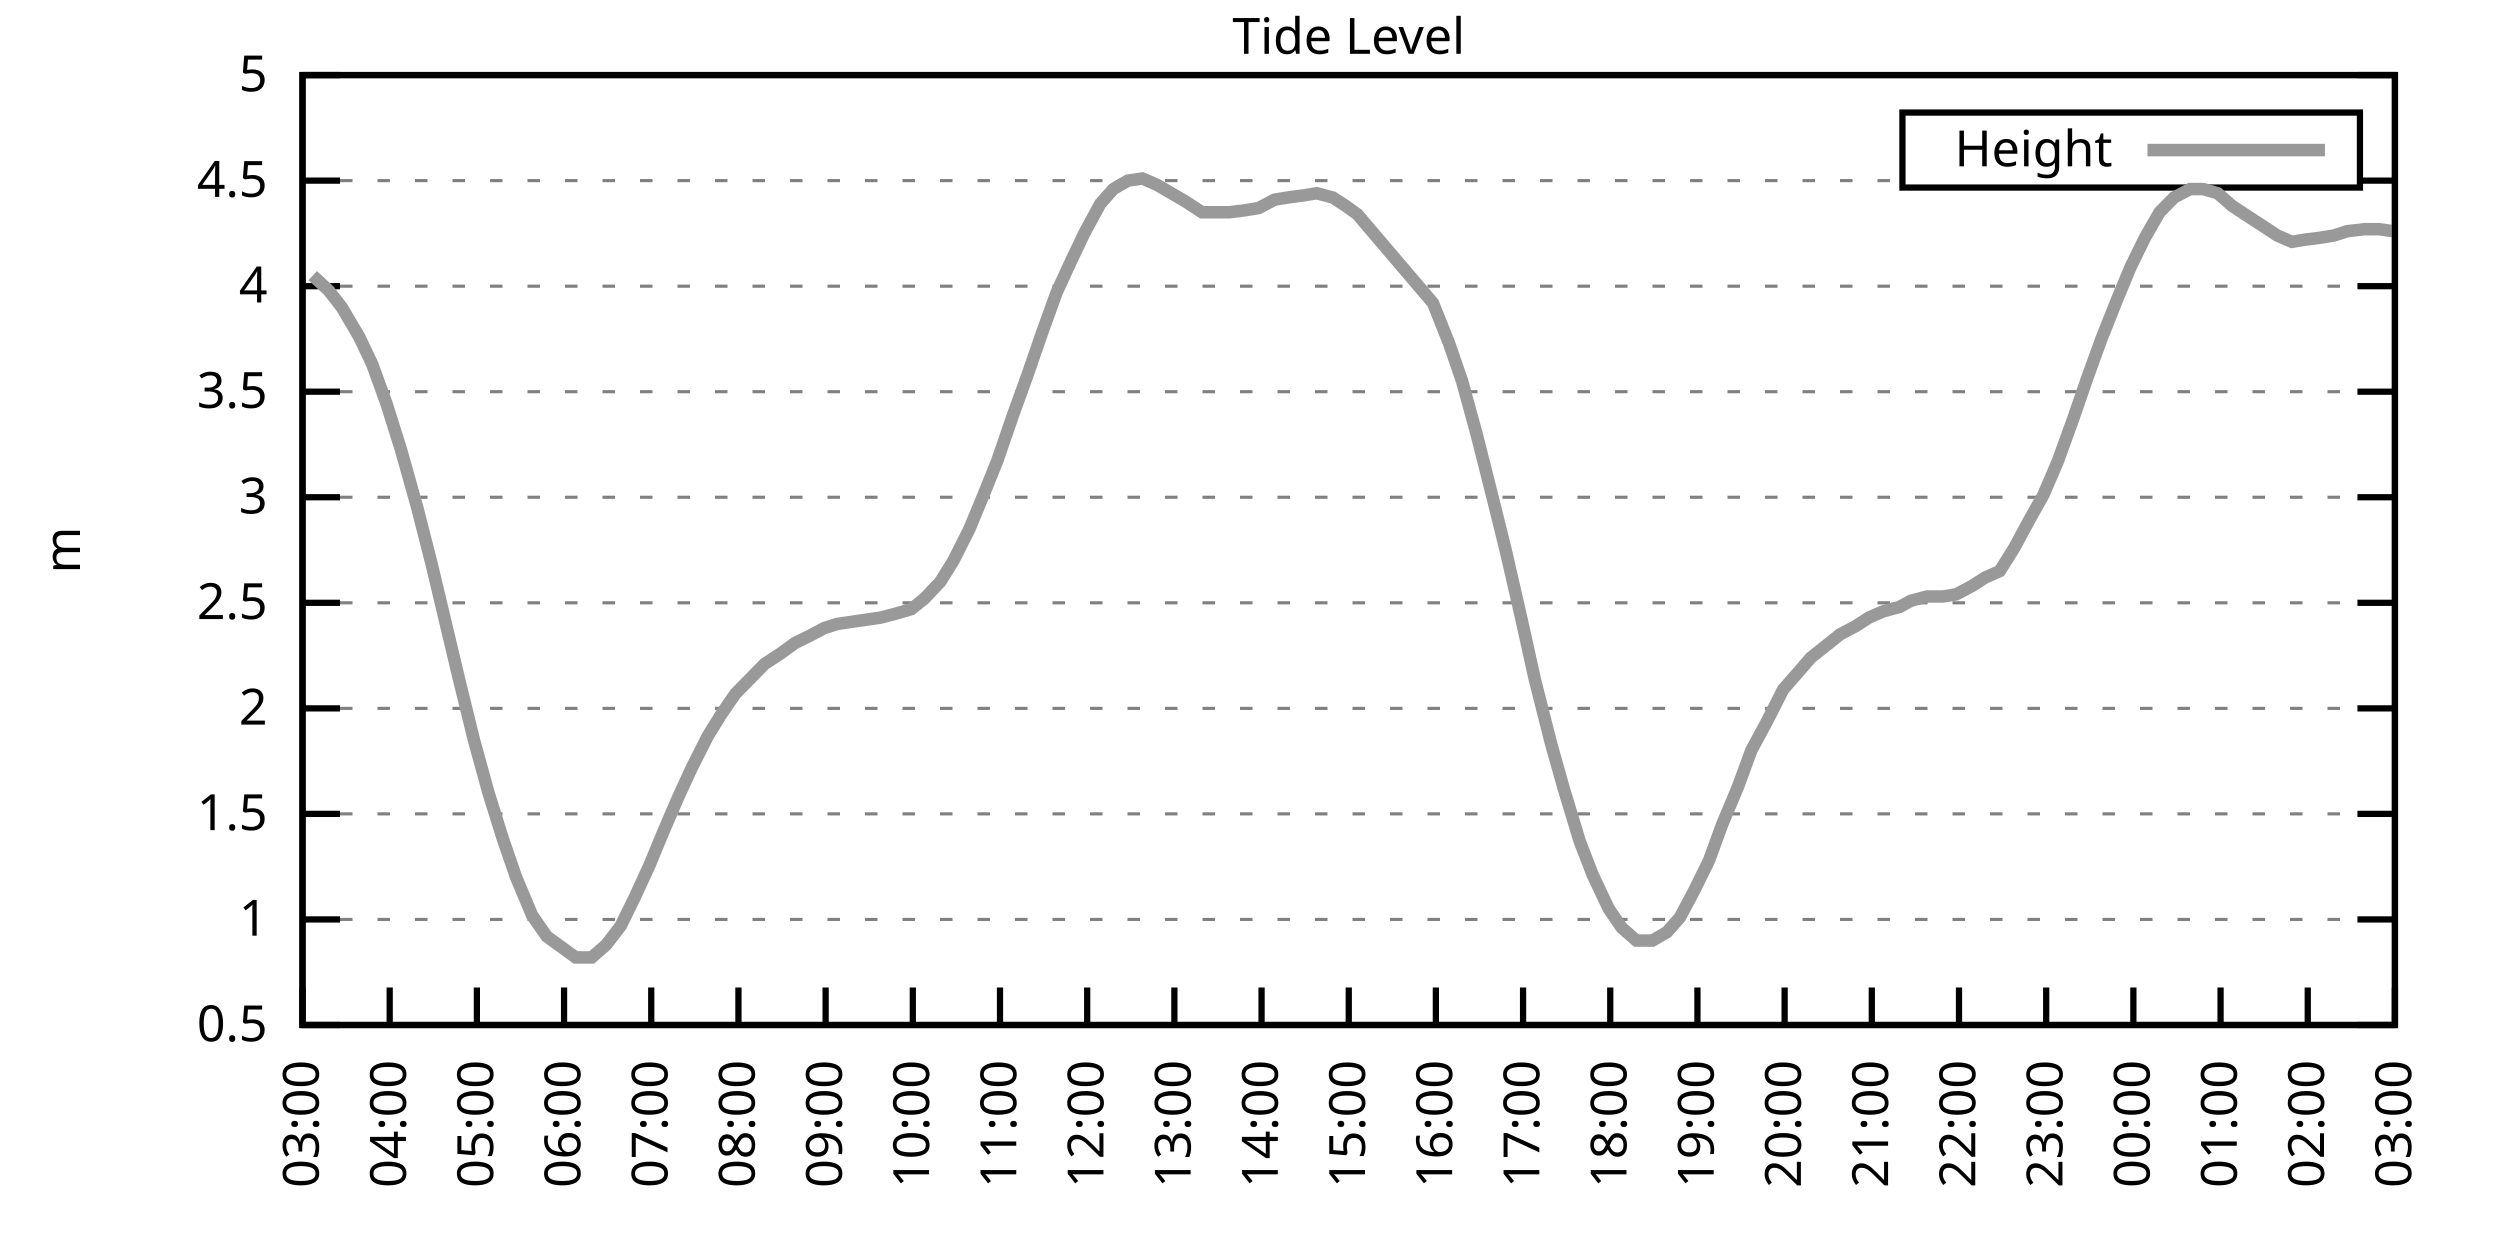
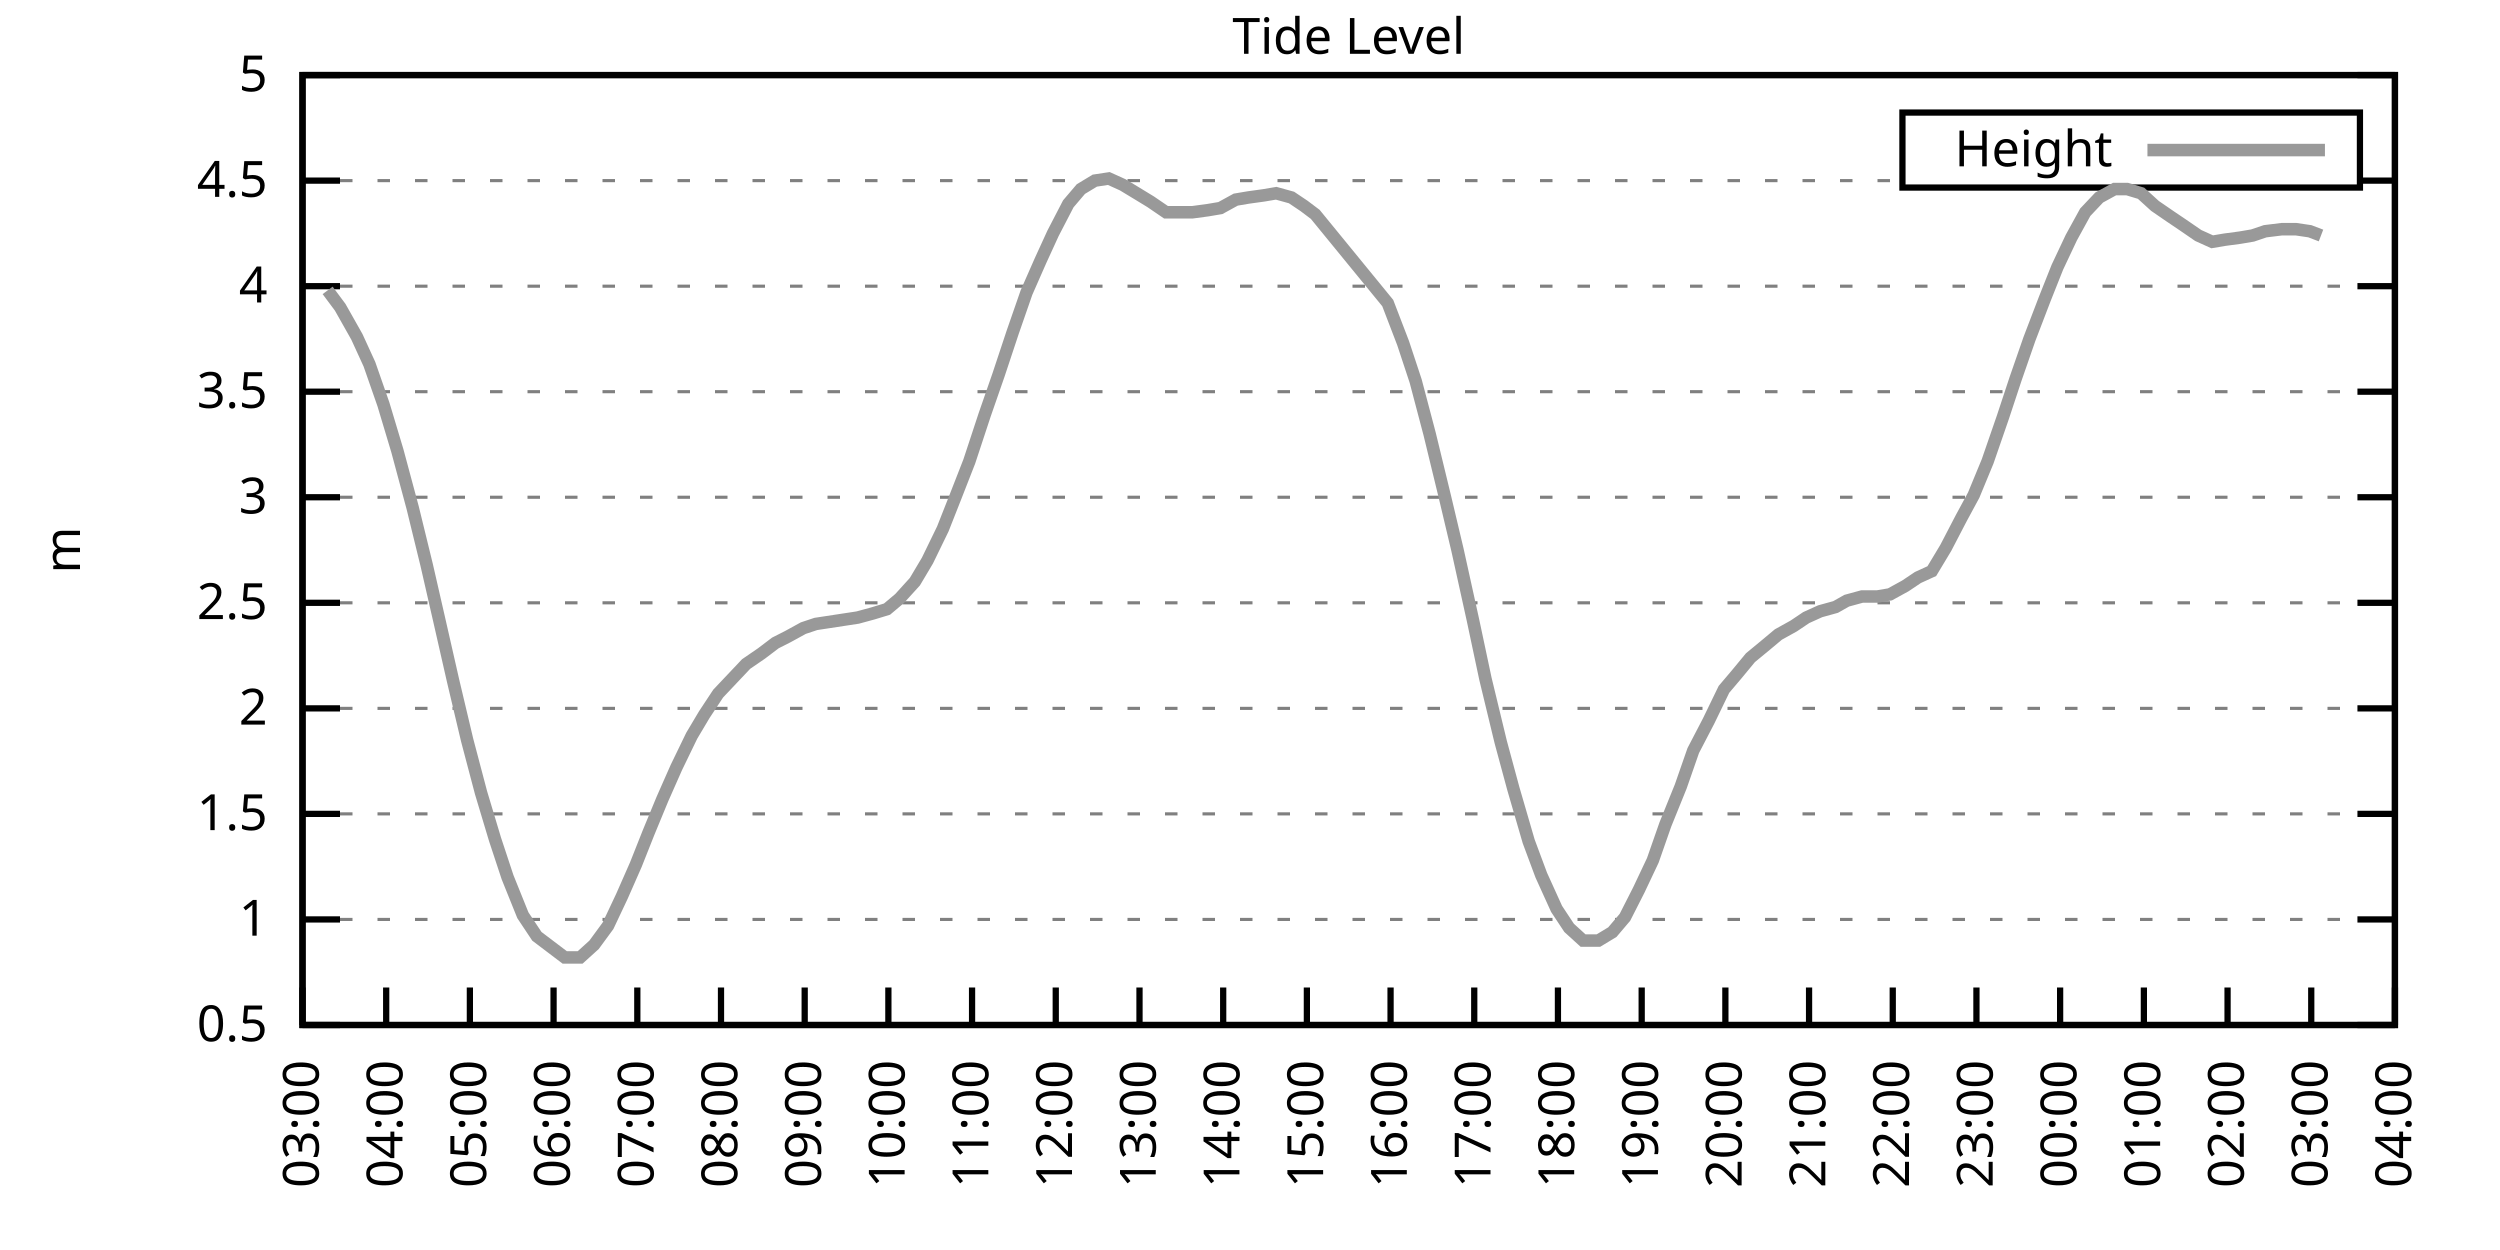
<svg xmlns="http://www.w3.org/2000/svg" xmlns:xlink="http://www.w3.org/1999/xlink" width="400" height="200" viewBox="0 0 400 200">
  <g id="gnuplot_canvas">
    <rect x="0" y="0" width="400" height="200" fill="none" />
    <defs>
      <circle id="gpDot" r="0.5" stroke-width="0.5" stroke="currentColor" />
      <path id="gpPt0" stroke-width="0.333" stroke="currentColor" d="M-1,0 h2 M0,-1 v2" />
      <path id="gpPt1" stroke-width="0.333" stroke="currentColor" d="M-1,-1 L1,1 M1,-1 L-1,1" />
      <path id="gpPt2" stroke-width="0.333" stroke="currentColor" d="M-1,0 L1,0 M0,-1 L0,1 M-1,-1 L1,1 M-1,1 L1,-1" />
      <rect id="gpPt3" stroke-width="0.333" stroke="currentColor" x="-1" y="-1" width="2" height="2" />
      <rect id="gpPt4" stroke-width="0.333" stroke="currentColor" fill="currentColor" x="-1" y="-1" width="2" height="2" />
      <circle id="gpPt5" stroke-width="0.333" stroke="currentColor" cx="0" cy="0" r="1" />
      <use xlink:href="#gpPt5" id="gpPt6" fill="currentColor" stroke="none" />
      <path id="gpPt7" stroke-width="0.333" stroke="currentColor" d="M0,-1.33 L-1.33,0.67 L1.33,0.67 z" />
      <use xlink:href="#gpPt7" id="gpPt8" fill="currentColor" stroke="none" />
      <use xlink:href="#gpPt7" id="gpPt9" stroke="currentColor" transform="rotate(180)" />
      <use xlink:href="#gpPt9" id="gpPt10" fill="currentColor" stroke="none" />
      <use xlink:href="#gpPt3" id="gpPt11" stroke="currentColor" transform="rotate(45)" />
      <use xlink:href="#gpPt11" id="gpPt12" fill="currentColor" stroke="none" />
      <path id="gpPt13" stroke-width="0.333" stroke="currentColor" d="M0,1.330 L1.265,0.411 L0.782,-1.067 L-0.782,-1.076 L-1.265,0.411 z" />
      <use xlink:href="#gpPt13" id="gpPt14" fill="currentColor" stroke="none" />
      <filter id="textbox" filterUnits="objectBoundingBox" x="0" y="0" height="1" width="1">
        <feFlood flood-color="white" flood-opacity="1" result="bgnd" />
        <feComposite in="SourceGraphic" in2="bgnd" operator="atop" />
      </filter>
      <filter id="greybox" filterUnits="objectBoundingBox" x="0" y="0" height="1" width="1">
        <feFlood flood-color="lightgrey" flood-opacity="1" result="grey" />
        <feComposite in="SourceGraphic" in2="grey" operator="atop" />
      </filter>
    </defs>
    <g fill="none" color="white" stroke="currentColor" stroke-width="1.00" stroke-linecap="butt" stroke-linejoin="miter">
</g>
    <g fill="none" color="black" stroke="currentColor" stroke-width="1.00" stroke-linecap="butt" stroke-linejoin="miter">
      <g stroke="none" shape-rendering="crispEdges">
        <polygon fill="rgb(255, 255, 255)" points="48.40,164.00 383.18,164.00 383.18,12.02 48.40,12.02 " />
      </g>
    </g>
    <g fill="none" color="black" stroke="currentColor" stroke-width="1.00" stroke-linecap="butt" stroke-linejoin="miter">
</g>
    <g fill="none" color="black" stroke="black" stroke-width="0.50" stroke-linecap="butt" stroke-linejoin="miter">
</g>
    <g fill="none" color="gray" stroke="currentColor" stroke-width="0.50" stroke-linecap="butt" stroke-linejoin="miter">
      <path stroke="gray" stroke-dasharray="2,4" class="gridline" d="M48.40,164.00 L383.19,164.00  " />
    </g>
    <g fill="none" color="gray" stroke="gray" stroke-width="1.00" stroke-linecap="butt" stroke-linejoin="miter">
</g>
    <g fill="none" color="black" stroke="currentColor" stroke-width="1.00" stroke-linecap="butt" stroke-linejoin="miter">
      <path stroke="black" d="M48.40,164.00 L54.40,164.00 M383.19,164.00 L377.19,164.00  " />
      <g transform="translate(42.80,166.60)" stroke="none" fill="black" font-family="Sans" font-size="8.00" text-anchor="end">
        <text>
          <tspan font-family="Sans"> 0.5</tspan>
        </text>
      </g>
    </g>
    <g fill="none" color="black" stroke="currentColor" stroke-width="1.00" stroke-linecap="butt" stroke-linejoin="miter">
</g>
    <g fill="none" color="black" stroke="black" stroke-width="0.50" stroke-linecap="butt" stroke-linejoin="miter">
</g>
    <g fill="none" color="gray" stroke="currentColor" stroke-width="0.50" stroke-linecap="butt" stroke-linejoin="miter">
      <path stroke="gray" stroke-dasharray="2,4" class="gridline" d="M48.40,147.11 L383.19,147.11  " />
    </g>
    <g fill="none" color="gray" stroke="gray" stroke-width="1.00" stroke-linecap="butt" stroke-linejoin="miter">
</g>
    <g fill="none" color="black" stroke="currentColor" stroke-width="1.00" stroke-linecap="butt" stroke-linejoin="miter">
      <path stroke="black" d="M48.40,147.11 L54.40,147.11 M383.19,147.11 L377.19,147.11  " />
      <g transform="translate(42.80,149.71)" stroke="none" fill="black" font-family="Sans" font-size="8.00" text-anchor="end">
        <text>
          <tspan font-family="Sans"> 1</tspan>
        </text>
      </g>
    </g>
    <g fill="none" color="black" stroke="currentColor" stroke-width="1.00" stroke-linecap="butt" stroke-linejoin="miter">
</g>
    <g fill="none" color="black" stroke="black" stroke-width="0.50" stroke-linecap="butt" stroke-linejoin="miter">
</g>
    <g fill="none" color="gray" stroke="currentColor" stroke-width="0.50" stroke-linecap="butt" stroke-linejoin="miter">
      <path stroke="gray" stroke-dasharray="2,4" class="gridline" d="M48.40,130.22 L383.19,130.22  " />
    </g>
    <g fill="none" color="gray" stroke="gray" stroke-width="1.00" stroke-linecap="butt" stroke-linejoin="miter">
</g>
    <g fill="none" color="black" stroke="currentColor" stroke-width="1.00" stroke-linecap="butt" stroke-linejoin="miter">
      <path stroke="black" d="M48.40,130.22 L54.40,130.22 M383.19,130.22 L377.19,130.22  " />
      <g transform="translate(42.80,132.82)" stroke="none" fill="black" font-family="Sans" font-size="8.00" text-anchor="end">
        <text>
          <tspan font-family="Sans"> 1.5</tspan>
        </text>
      </g>
    </g>
    <g fill="none" color="black" stroke="currentColor" stroke-width="1.00" stroke-linecap="butt" stroke-linejoin="miter">
</g>
    <g fill="none" color="black" stroke="black" stroke-width="0.50" stroke-linecap="butt" stroke-linejoin="miter">
</g>
    <g fill="none" color="gray" stroke="currentColor" stroke-width="0.50" stroke-linecap="butt" stroke-linejoin="miter">
      <path stroke="gray" stroke-dasharray="2,4" class="gridline" d="M48.40,113.34 L383.19,113.34  " />
    </g>
    <g fill="none" color="gray" stroke="gray" stroke-width="1.00" stroke-linecap="butt" stroke-linejoin="miter">
</g>
    <g fill="none" color="black" stroke="currentColor" stroke-width="1.00" stroke-linecap="butt" stroke-linejoin="miter">
      <path stroke="black" d="M48.40,113.34 L54.40,113.34 M383.19,113.34 L377.19,113.34  " />
      <g transform="translate(42.80,115.94)" stroke="none" fill="black" font-family="Sans" font-size="8.00" text-anchor="end">
        <text>
          <tspan font-family="Sans"> 2</tspan>
        </text>
      </g>
    </g>
    <g fill="none" color="black" stroke="currentColor" stroke-width="1.00" stroke-linecap="butt" stroke-linejoin="miter">
</g>
    <g fill="none" color="black" stroke="black" stroke-width="0.50" stroke-linecap="butt" stroke-linejoin="miter">
</g>
    <g fill="none" color="gray" stroke="currentColor" stroke-width="0.50" stroke-linecap="butt" stroke-linejoin="miter">
      <path stroke="gray" stroke-dasharray="2,4" class="gridline" d="M48.40,96.45 L383.19,96.45  " />
    </g>
    <g fill="none" color="gray" stroke="gray" stroke-width="1.00" stroke-linecap="butt" stroke-linejoin="miter">
</g>
    <g fill="none" color="black" stroke="currentColor" stroke-width="1.00" stroke-linecap="butt" stroke-linejoin="miter">
      <path stroke="black" d="M48.40,96.45 L54.40,96.45 M383.19,96.45 L377.19,96.45  " />
      <g transform="translate(42.80,99.05)" stroke="none" fill="black" font-family="Sans" font-size="8.00" text-anchor="end">
        <text>
          <tspan font-family="Sans"> 2.5</tspan>
        </text>
      </g>
    </g>
    <g fill="none" color="black" stroke="currentColor" stroke-width="1.00" stroke-linecap="butt" stroke-linejoin="miter">
</g>
    <g fill="none" color="black" stroke="black" stroke-width="0.50" stroke-linecap="butt" stroke-linejoin="miter">
</g>
    <g fill="none" color="gray" stroke="currentColor" stroke-width="0.50" stroke-linecap="butt" stroke-linejoin="miter">
      <path stroke="gray" stroke-dasharray="2,4" class="gridline" d="M48.40,79.56 L383.19,79.56  " />
    </g>
    <g fill="none" color="gray" stroke="gray" stroke-width="1.00" stroke-linecap="butt" stroke-linejoin="miter">
</g>
    <g fill="none" color="black" stroke="currentColor" stroke-width="1.00" stroke-linecap="butt" stroke-linejoin="miter">
      <path stroke="black" d="M48.40,79.56 L54.40,79.56 M383.19,79.56 L377.19,79.56  " />
      <g transform="translate(42.80,82.16)" stroke="none" fill="black" font-family="Sans" font-size="8.00" text-anchor="end">
        <text>
          <tspan font-family="Sans"> 3</tspan>
        </text>
      </g>
    </g>
    <g fill="none" color="black" stroke="currentColor" stroke-width="1.00" stroke-linecap="butt" stroke-linejoin="miter">
</g>
    <g fill="none" color="black" stroke="black" stroke-width="0.50" stroke-linecap="butt" stroke-linejoin="miter">
</g>
    <g fill="none" color="gray" stroke="currentColor" stroke-width="0.50" stroke-linecap="butt" stroke-linejoin="miter">
      <path stroke="gray" stroke-dasharray="2,4" class="gridline" d="M48.40,62.67 L383.19,62.67  " />
    </g>
    <g fill="none" color="gray" stroke="gray" stroke-width="1.00" stroke-linecap="butt" stroke-linejoin="miter">
</g>
    <g fill="none" color="black" stroke="currentColor" stroke-width="1.00" stroke-linecap="butt" stroke-linejoin="miter">
      <path stroke="black" d="M48.40,62.67 L54.40,62.67 M383.19,62.67 L377.19,62.67  " />
      <g transform="translate(42.80,65.27)" stroke="none" fill="black" font-family="Sans" font-size="8.00" text-anchor="end">
        <text>
          <tspan font-family="Sans"> 3.5</tspan>
        </text>
      </g>
    </g>
    <g fill="none" color="black" stroke="currentColor" stroke-width="1.00" stroke-linecap="butt" stroke-linejoin="miter">
</g>
    <g fill="none" color="black" stroke="black" stroke-width="0.50" stroke-linecap="butt" stroke-linejoin="miter">
</g>
    <g fill="none" color="gray" stroke="currentColor" stroke-width="0.50" stroke-linecap="butt" stroke-linejoin="miter">
      <path stroke="gray" stroke-dasharray="2,4" class="gridline" d="M48.40,45.79 L383.19,45.79  " />
    </g>
    <g fill="none" color="gray" stroke="gray" stroke-width="1.00" stroke-linecap="butt" stroke-linejoin="miter">
</g>
    <g fill="none" color="black" stroke="currentColor" stroke-width="1.00" stroke-linecap="butt" stroke-linejoin="miter">
      <path stroke="black" d="M48.40,45.79 L54.40,45.79 M383.19,45.79 L377.19,45.79  " />
      <g transform="translate(42.80,48.39)" stroke="none" fill="black" font-family="Sans" font-size="8.00" text-anchor="end">
        <text>
          <tspan font-family="Sans"> 4</tspan>
        </text>
      </g>
    </g>
    <g fill="none" color="black" stroke="currentColor" stroke-width="1.00" stroke-linecap="butt" stroke-linejoin="miter">
</g>
    <g fill="none" color="black" stroke="black" stroke-width="0.50" stroke-linecap="butt" stroke-linejoin="miter">
</g>
    <g fill="none" color="gray" stroke="currentColor" stroke-width="0.50" stroke-linecap="butt" stroke-linejoin="miter">
      <path stroke="gray" stroke-dasharray="2,4" class="gridline" d="M48.40,28.90 L304.39,28.90 M377.59,28.90 L383.19,28.90  " />
    </g>
    <g fill="none" color="gray" stroke="gray" stroke-width="1.00" stroke-linecap="butt" stroke-linejoin="miter">
</g>
    <g fill="none" color="black" stroke="currentColor" stroke-width="1.00" stroke-linecap="butt" stroke-linejoin="miter">
      <path stroke="black" d="M48.40,28.90 L54.40,28.90 M383.19,28.90 L377.19,28.90  " />
      <g transform="translate(42.80,31.50)" stroke="none" fill="black" font-family="Sans" font-size="8.00" text-anchor="end">
        <text>
          <tspan font-family="Sans"> 4.5</tspan>
        </text>
      </g>
    </g>
    <g fill="none" color="black" stroke="currentColor" stroke-width="1.00" stroke-linecap="butt" stroke-linejoin="miter">
</g>
    <g fill="none" color="black" stroke="black" stroke-width="0.50" stroke-linecap="butt" stroke-linejoin="miter">
</g>
    <g fill="none" color="gray" stroke="currentColor" stroke-width="0.50" stroke-linecap="butt" stroke-linejoin="miter">
      <path stroke="gray" stroke-dasharray="2,4" class="gridline" d="M48.40,12.01 L383.19,12.01  " />
    </g>
    <g fill="none" color="gray" stroke="gray" stroke-width="1.00" stroke-linecap="butt" stroke-linejoin="miter">
</g>
    <g fill="none" color="black" stroke="currentColor" stroke-width="1.00" stroke-linecap="butt" stroke-linejoin="miter">
      <path stroke="black" d="M48.40,12.01 L54.40,12.01 M383.19,12.01 L377.19,12.01  " />
      <g transform="translate(42.80,14.61)" stroke="none" fill="black" font-family="Sans" font-size="8.00" text-anchor="end">
        <text>
          <tspan font-family="Sans"> 5</tspan>
        </text>
      </g>
    </g>
    <g fill="none" color="black" stroke="currentColor" stroke-width="1.00" stroke-linecap="butt" stroke-linejoin="miter">
      <path stroke="black" d="M48.40,164.00 L48.40,158.00  " />
      <g transform="translate(51.00,169.60) rotate(270.00)" stroke="none" fill="black" font-family="Sans" font-size="8.00" text-anchor="end">
        <text>
          <tspan font-family="Sans">03:00</tspan>
        </text>
      </g>
    </g>
    <g fill="none" color="black" stroke="currentColor" stroke-width="1.00" stroke-linecap="butt" stroke-linejoin="miter">
-       <path stroke="black" d="M62.35,164.00 L62.35,158.00  " />
-       <g transform="translate(64.95,169.60) rotate(270.00)" stroke="none" fill="black" font-family="Sans" font-size="8.00" text-anchor="end">
+       <path stroke="black" d="M61.79,164.00 L61.79,158.00  " />
+       <g transform="translate(64.39,169.60) rotate(270.00)" stroke="none" fill="black" font-family="Sans" font-size="8.00" text-anchor="end">
        <text>
          <tspan font-family="Sans">04:00</tspan>
        </text>
      </g>
    </g>
    <g fill="none" color="black" stroke="currentColor" stroke-width="1.00" stroke-linecap="butt" stroke-linejoin="miter">
-       <path stroke="black" d="M76.30,164.00 L76.30,158.00  " />
-       <g transform="translate(78.90,169.60) rotate(270.00)" stroke="none" fill="black" font-family="Sans" font-size="8.00" text-anchor="end">
+       <path stroke="black" d="M75.18,164.00 L75.18,158.00  " />
+       <g transform="translate(77.78,169.60) rotate(270.00)" stroke="none" fill="black" font-family="Sans" font-size="8.00" text-anchor="end">
        <text>
          <tspan font-family="Sans">05:00</tspan>
        </text>
      </g>
    </g>
    <g fill="none" color="black" stroke="currentColor" stroke-width="1.00" stroke-linecap="butt" stroke-linejoin="miter">
-       <path stroke="black" d="M90.25,164.00 L90.25,158.00  " />
-       <g transform="translate(92.85,169.60) rotate(270.00)" stroke="none" fill="black" font-family="Sans" font-size="8.00" text-anchor="end">
+       <path stroke="black" d="M88.57,164.00 L88.57,158.00  " />
+       <g transform="translate(91.17,169.60) rotate(270.00)" stroke="none" fill="black" font-family="Sans" font-size="8.00" text-anchor="end">
        <text>
          <tspan font-family="Sans">06:00</tspan>
        </text>
      </g>
    </g>
    <g fill="none" color="black" stroke="currentColor" stroke-width="1.00" stroke-linecap="butt" stroke-linejoin="miter">
-       <path stroke="black" d="M104.20,164.00 L104.20,158.00  " />
-       <g transform="translate(106.80,169.60) rotate(270.00)" stroke="none" fill="black" font-family="Sans" font-size="8.00" text-anchor="end">
+       <path stroke="black" d="M101.97,164.00 L101.97,158.00  " />
+       <g transform="translate(104.57,169.60) rotate(270.00)" stroke="none" fill="black" font-family="Sans" font-size="8.00" text-anchor="end">
        <text>
          <tspan font-family="Sans">07:00</tspan>
        </text>
      </g>
    </g>
    <g fill="none" color="black" stroke="currentColor" stroke-width="1.00" stroke-linecap="butt" stroke-linejoin="miter">
-       <path stroke="black" d="M118.15,164.00 L118.15,158.00  " />
-       <g transform="translate(120.75,169.60) rotate(270.00)" stroke="none" fill="black" font-family="Sans" font-size="8.00" text-anchor="end">
+       <path stroke="black" d="M115.36,164.00 L115.36,158.00  " />
+       <g transform="translate(117.96,169.60) rotate(270.00)" stroke="none" fill="black" font-family="Sans" font-size="8.00" text-anchor="end">
        <text>
          <tspan font-family="Sans">08:00</tspan>
        </text>
      </g>
    </g>
    <g fill="none" color="black" stroke="currentColor" stroke-width="1.00" stroke-linecap="butt" stroke-linejoin="miter">
-       <path stroke="black" d="M132.10,164.00 L132.10,158.00  " />
-       <g transform="translate(134.70,169.60) rotate(270.00)" stroke="none" fill="black" font-family="Sans" font-size="8.00" text-anchor="end">
+       <path stroke="black" d="M128.75,164.00 L128.75,158.00  " />
+       <g transform="translate(131.35,169.60) rotate(270.00)" stroke="none" fill="black" font-family="Sans" font-size="8.00" text-anchor="end">
        <text>
          <tspan font-family="Sans">09:00</tspan>
        </text>
      </g>
    </g>
    <g fill="none" color="black" stroke="currentColor" stroke-width="1.00" stroke-linecap="butt" stroke-linejoin="miter">
-       <path stroke="black" d="M146.05,164.00 L146.05,158.00  " />
-       <g transform="translate(148.65,169.60) rotate(270.00)" stroke="none" fill="black" font-family="Sans" font-size="8.00" text-anchor="end">
+       <path stroke="black" d="M142.14,164.00 L142.14,158.00  " />
+       <g transform="translate(144.74,169.60) rotate(270.00)" stroke="none" fill="black" font-family="Sans" font-size="8.00" text-anchor="end">
        <text>
          <tspan font-family="Sans">10:00</tspan>
        </text>
      </g>
    </g>
    <g fill="none" color="black" stroke="currentColor" stroke-width="1.00" stroke-linecap="butt" stroke-linejoin="miter">
-       <path stroke="black" d="M160.00,164.00 L160.00,158.00  " />
-       <g transform="translate(162.60,169.60) rotate(270.00)" stroke="none" fill="black" font-family="Sans" font-size="8.00" text-anchor="end">
+       <path stroke="black" d="M155.53,164.00 L155.53,158.00  " />
+       <g transform="translate(158.13,169.60) rotate(270.00)" stroke="none" fill="black" font-family="Sans" font-size="8.00" text-anchor="end">
        <text>
          <tspan font-family="Sans">11:00</tspan>
        </text>
      </g>
    </g>
    <g fill="none" color="black" stroke="currentColor" stroke-width="1.00" stroke-linecap="butt" stroke-linejoin="miter">
-       <path stroke="black" d="M173.95,164.00 L173.95,158.00  " />
-       <g transform="translate(176.55,169.60) rotate(270.00)" stroke="none" fill="black" font-family="Sans" font-size="8.00" text-anchor="end">
+       <path stroke="black" d="M168.92,164.00 L168.92,158.00  " />
+       <g transform="translate(171.52,169.60) rotate(270.00)" stroke="none" fill="black" font-family="Sans" font-size="8.00" text-anchor="end">
        <text>
          <tspan font-family="Sans">12:00</tspan>
        </text>
      </g>
    </g>
    <g fill="none" color="black" stroke="currentColor" stroke-width="1.00" stroke-linecap="butt" stroke-linejoin="miter">
-       <path stroke="black" d="M187.90,164.00 L187.90,158.00  " />
-       <g transform="translate(190.50,169.60) rotate(270.00)" stroke="none" fill="black" font-family="Sans" font-size="8.00" text-anchor="end">
+       <path stroke="black" d="M182.32,164.00 L182.32,158.00  " />
+       <g transform="translate(184.92,169.60) rotate(270.00)" stroke="none" fill="black" font-family="Sans" font-size="8.00" text-anchor="end">
        <text>
          <tspan font-family="Sans">13:00</tspan>
        </text>
      </g>
    </g>
    <g fill="none" color="black" stroke="currentColor" stroke-width="1.00" stroke-linecap="butt" stroke-linejoin="miter">
-       <path stroke="black" d="M201.85,164.00 L201.85,158.00  " />
-       <g transform="translate(204.45,169.60) rotate(270.00)" stroke="none" fill="black" font-family="Sans" font-size="8.00" text-anchor="end">
+       <path stroke="black" d="M195.71,164.00 L195.71,158.00  " />
+       <g transform="translate(198.31,169.60) rotate(270.00)" stroke="none" fill="black" font-family="Sans" font-size="8.00" text-anchor="end">
        <text>
          <tspan font-family="Sans">14:00</tspan>
        </text>
      </g>
    </g>
    <g fill="none" color="black" stroke="currentColor" stroke-width="1.00" stroke-linecap="butt" stroke-linejoin="miter">
-       <path stroke="black" d="M215.80,164.00 L215.80,158.00  " />
-       <g transform="translate(218.40,169.60) rotate(270.00)" stroke="none" fill="black" font-family="Sans" font-size="8.00" text-anchor="end">
+       <path stroke="black" d="M209.10,164.00 L209.10,158.00  " />
+       <g transform="translate(211.70,169.60) rotate(270.00)" stroke="none" fill="black" font-family="Sans" font-size="8.00" text-anchor="end">
        <text>
          <tspan font-family="Sans">15:00</tspan>
        </text>
      </g>
    </g>
    <g fill="none" color="black" stroke="currentColor" stroke-width="1.00" stroke-linecap="butt" stroke-linejoin="miter">
-       <path stroke="black" d="M229.74,164.00 L229.74,158.00  " />
-       <g transform="translate(232.34,169.60) rotate(270.00)" stroke="none" fill="black" font-family="Sans" font-size="8.00" text-anchor="end">
+       <path stroke="black" d="M222.49,164.00 L222.49,158.00  " />
+       <g transform="translate(225.09,169.60) rotate(270.00)" stroke="none" fill="black" font-family="Sans" font-size="8.00" text-anchor="end">
        <text>
          <tspan font-family="Sans">16:00</tspan>
        </text>
      </g>
    </g>
    <g fill="none" color="black" stroke="currentColor" stroke-width="1.00" stroke-linecap="butt" stroke-linejoin="miter">
-       <path stroke="black" d="M243.69,164.00 L243.69,158.00  " />
-       <g transform="translate(246.29,169.60) rotate(270.00)" stroke="none" fill="black" font-family="Sans" font-size="8.00" text-anchor="end">
+       <path stroke="black" d="M235.88,164.00 L235.88,158.00  " />
+       <g transform="translate(238.48,169.60) rotate(270.00)" stroke="none" fill="black" font-family="Sans" font-size="8.00" text-anchor="end">
        <text>
          <tspan font-family="Sans">17:00</tspan>
        </text>
      </g>
    </g>
    <g fill="none" color="black" stroke="currentColor" stroke-width="1.00" stroke-linecap="butt" stroke-linejoin="miter">
-       <path stroke="black" d="M257.64,164.00 L257.64,158.00  " />
-       <g transform="translate(260.24,169.60) rotate(270.00)" stroke="none" fill="black" font-family="Sans" font-size="8.00" text-anchor="end">
+       <path stroke="black" d="M249.27,164.00 L249.27,158.00  " />
+       <g transform="translate(251.87,169.60) rotate(270.00)" stroke="none" fill="black" font-family="Sans" font-size="8.00" text-anchor="end">
        <text>
          <tspan font-family="Sans">18:00</tspan>
        </text>
      </g>
    </g>
    <g fill="none" color="black" stroke="currentColor" stroke-width="1.00" stroke-linecap="butt" stroke-linejoin="miter">
-       <path stroke="black" d="M271.59,164.00 L271.59,158.00  " />
-       <g transform="translate(274.19,169.60) rotate(270.00)" stroke="none" fill="black" font-family="Sans" font-size="8.00" text-anchor="end">
+       <path stroke="black" d="M262.67,164.00 L262.67,158.00  " />
+       <g transform="translate(265.27,169.60) rotate(270.00)" stroke="none" fill="black" font-family="Sans" font-size="8.00" text-anchor="end">
        <text>
          <tspan font-family="Sans">19:00</tspan>
        </text>
      </g>
    </g>
    <g fill="none" color="black" stroke="currentColor" stroke-width="1.00" stroke-linecap="butt" stroke-linejoin="miter">
-       <path stroke="black" d="M285.54,164.00 L285.54,158.00  " />
-       <g transform="translate(288.14,169.60) rotate(270.00)" stroke="none" fill="black" font-family="Sans" font-size="8.00" text-anchor="end">
+       <path stroke="black" d="M276.06,164.00 L276.06,158.00  " />
+       <g transform="translate(278.66,169.60) rotate(270.00)" stroke="none" fill="black" font-family="Sans" font-size="8.00" text-anchor="end">
        <text>
          <tspan font-family="Sans">20:00</tspan>
        </text>
      </g>
    </g>
    <g fill="none" color="black" stroke="currentColor" stroke-width="1.00" stroke-linecap="butt" stroke-linejoin="miter">
-       <path stroke="black" d="M299.49,164.00 L299.49,158.00  " />
-       <g transform="translate(302.09,169.60) rotate(270.00)" stroke="none" fill="black" font-family="Sans" font-size="8.00" text-anchor="end">
+       <path stroke="black" d="M289.45,164.00 L289.45,158.00  " />
+       <g transform="translate(292.05,169.60) rotate(270.00)" stroke="none" fill="black" font-family="Sans" font-size="8.00" text-anchor="end">
        <text>
          <tspan font-family="Sans">21:00</tspan>
        </text>
      </g>
    </g>
    <g fill="none" color="black" stroke="currentColor" stroke-width="1.00" stroke-linecap="butt" stroke-linejoin="miter">
-       <path stroke="black" d="M313.44,164.00 L313.44,158.00  " />
-       <g transform="translate(316.04,169.60) rotate(270.00)" stroke="none" fill="black" font-family="Sans" font-size="8.00" text-anchor="end">
+       <path stroke="black" d="M302.84,164.00 L302.84,158.00  " />
+       <g transform="translate(305.44,169.60) rotate(270.00)" stroke="none" fill="black" font-family="Sans" font-size="8.00" text-anchor="end">
        <text>
          <tspan font-family="Sans">22:00</tspan>
        </text>
      </g>
    </g>
    <g fill="none" color="black" stroke="currentColor" stroke-width="1.00" stroke-linecap="butt" stroke-linejoin="miter">
-       <path stroke="black" d="M327.39,164.00 L327.39,158.00  " />
-       <g transform="translate(329.99,169.60) rotate(270.00)" stroke="none" fill="black" font-family="Sans" font-size="8.00" text-anchor="end">
+       <path stroke="black" d="M316.23,164.00 L316.23,158.00  " />
+       <g transform="translate(318.83,169.60) rotate(270.00)" stroke="none" fill="black" font-family="Sans" font-size="8.00" text-anchor="end">
        <text>
          <tspan font-family="Sans">23:00</tspan>
        </text>
      </g>
    </g>
    <g fill="none" color="black" stroke="currentColor" stroke-width="1.00" stroke-linecap="butt" stroke-linejoin="miter">
-       <path stroke="black" d="M341.34,164.00 L341.34,158.00  " />
-       <g transform="translate(343.94,169.60) rotate(270.00)" stroke="none" fill="black" font-family="Sans" font-size="8.00" text-anchor="end">
+       <path stroke="black" d="M329.62,164.00 L329.62,158.00  " />
+       <g transform="translate(332.22,169.60) rotate(270.00)" stroke="none" fill="black" font-family="Sans" font-size="8.00" text-anchor="end">
        <text>
          <tspan font-family="Sans">00:00</tspan>
        </text>
      </g>
    </g>
    <g fill="none" color="black" stroke="currentColor" stroke-width="1.00" stroke-linecap="butt" stroke-linejoin="miter">
-       <path stroke="black" d="M355.29,164.00 L355.29,158.00  " />
-       <g transform="translate(357.89,169.60) rotate(270.00)" stroke="none" fill="black" font-family="Sans" font-size="8.00" text-anchor="end">
+       <path stroke="black" d="M343.02,164.00 L343.02,158.00  " />
+       <g transform="translate(345.62,169.60) rotate(270.00)" stroke="none" fill="black" font-family="Sans" font-size="8.00" text-anchor="end">
        <text>
          <tspan font-family="Sans">01:00</tspan>
        </text>
      </g>
    </g>
    <g fill="none" color="black" stroke="currentColor" stroke-width="1.00" stroke-linecap="butt" stroke-linejoin="miter">
-       <path stroke="black" d="M369.24,164.00 L369.24,158.00  " />
-       <g transform="translate(371.84,169.60) rotate(270.00)" stroke="none" fill="black" font-family="Sans" font-size="8.00" text-anchor="end">
+       <path stroke="black" d="M356.41,164.00 L356.41,158.00  " />
+       <g transform="translate(359.01,169.60) rotate(270.00)" stroke="none" fill="black" font-family="Sans" font-size="8.00" text-anchor="end">
        <text>
          <tspan font-family="Sans">02:00</tspan>
+         </text>
+       </g>
+     </g>
+     <g fill="none" color="black" stroke="currentColor" stroke-width="1.00" stroke-linecap="butt" stroke-linejoin="miter">
+       <path stroke="black" d="M369.80,164.00 L369.80,158.00  " />
+       <g transform="translate(372.40,169.60) rotate(270.00)" stroke="none" fill="black" font-family="Sans" font-size="8.00" text-anchor="end">
+         <text>
+           <tspan font-family="Sans">03:00</tspan>
        </text>
      </g>
    </g>
    <g fill="none" color="black" stroke="currentColor" stroke-width="1.00" stroke-linecap="butt" stroke-linejoin="miter">
      <path stroke="black" d="M383.19,164.00 L383.19,158.00  " />
      <g transform="translate(385.79,169.60) rotate(270.00)" stroke="none" fill="black" font-family="Sans" font-size="8.00" text-anchor="end">
        <text>
-           <tspan font-family="Sans">03:00</tspan>
+           <tspan font-family="Sans">04:00</tspan>
        </text>
      </g>
    </g>
    <g fill="none" color="black" stroke="currentColor" stroke-width="1.00" stroke-linecap="butt" stroke-linejoin="miter">
</g>
    <g fill="none" color="black" stroke="currentColor" stroke-width="1.00" stroke-linecap="butt" stroke-linejoin="miter">
      <path stroke="black" d="M48.40,12.01 L48.40,164.00 L383.19,164.00 L383.19,12.01 L48.40,12.01 Z  " />
    </g>
    <g fill="none" color="black" stroke="currentColor" stroke-width="1.00" stroke-linecap="butt" stroke-linejoin="miter">
</g>
    <g fill="none" color="black" stroke="currentColor" stroke-width="1.00" stroke-linecap="butt" stroke-linejoin="miter">
      <path stroke="black" d="M304.39,30.01 L304.39,18.01 L377.59,18.01 L377.59,30.01 L304.39,30.01 Z  " />
    </g>
    <g id="Tide_level_plot_1">
      <g fill="none" color="white" stroke="black" stroke-width="2.00" stroke-linecap="butt" stroke-linejoin="miter">
</g>
      <g fill="none" color="black" stroke="currentColor" stroke-width="2.00" stroke-linecap="butt" stroke-linejoin="miter">
        <g transform="translate(337.99,26.61)" stroke="none" fill="black" font-family="Sans" font-size="8.00" text-anchor="end">
          <text>
            <tspan font-family="Sans">Height</tspan>
          </text>
        </g>
      </g>
      <g fill="none" color="black" stroke="currentColor" stroke-width="2.00" stroke-linecap="butt" stroke-linejoin="miter">
-         <path stroke="rgb(153, 153, 153)" d="M343.59,24.01 L371.99,24.01 M50.03,44.10 L52.58,46.46 L54.68,49.16 L57.47,53.89 L59.56,58.28 L61.88,64.70   L64.21,72.13 L66.77,81.25 L69.09,90.37 L71.18,99.15 L73.51,108.95 L75.83,118.40 L78.16,126.85 L80.48,134.28   L82.58,140.36 L85.13,146.44 L87.46,149.81 L92.11,153.19 L94.67,153.19 L96.99,151.17 L99.32,148.13 L101.64,143.40   L103.97,138.33 L106.06,133.26 L108.38,127.86 L110.71,122.79 L113.27,117.73 L115.36,114.35 L117.68,110.97 L120.01,108.61   L122.33,106.24 L124.89,104.56 L127.22,102.87 L129.31,101.85 L131.87,100.50 L133.96,99.83 L136.28,99.49 L138.61,99.15   L140.93,98.81 L143.49,98.14 L145.81,97.46 L147.91,95.77 L150.46,93.07 L152.56,89.69 L155.11,84.63 L157.21,79.56   L159.53,73.82 L162.09,66.39 L164.41,59.97 L166.74,53.22 L169.06,46.80 L171.39,41.73 L173.48,37.34 L176.04,32.61   L178.13,30.25 L180.46,28.90 L182.78,28.56 L185.11,29.57 L187.43,30.92 L189.76,32.28 L192.31,33.96 L194.41,33.96   L196.73,33.96 L199.29,33.63 L201.38,33.29 L203.94,31.94 L206.03,31.60 L208.59,31.26 L210.68,30.92 L213.24,31.60   L215.33,32.95 L217.19,34.30 L229.28,48.49 L231.84,54.90 L233.93,60.98 L236.25,69.43 L238.81,79.56 L240.90,88.00   L243.46,99.15 L245.55,108.61 L248.11,118.74 L250.20,126.17 L252.76,134.62 L254.85,140.02 L257.41,145.42 L259.50,148.46   L261.83,150.49 L264.39,150.49 L266.71,149.14 L268.80,146.77 L271.13,142.38 L273.45,137.66 L275.55,131.91 L278.10,125.83   L280.20,120.09 L282.75,115.36 L285.31,110.30 L287.40,107.93 L289.73,105.23 L292.29,103.20 L294.38,101.52 L296.94,100.16   L299.03,98.81 L301.35,97.80 L303.91,97.12 L305.77,96.11 L308.33,95.44 L310.88,95.44 L312.98,95.10 L315.53,93.75   L317.63,92.40 L319.95,91.38 L322.28,87.67 L324.83,82.94 L326.93,79.22 L329.25,73.82 L331.81,66.73 L333.90,60.65   L336.23,54.23 L338.78,47.81 L340.88,42.75 L343.20,38.02 L345.53,33.96 L347.85,31.60 L350.41,30.25 L352.50,30.25   L354.83,30.92 L357.15,32.95 L359.71,34.64 L361.80,35.99 L364.36,37.68 L366.68,38.69 L368.78,38.35 L371.33,38.02   L373.43,37.68 L375.52,37.00 L378.31,36.67 L380.63,36.67 L382.96,37.00  " />
+         <path stroke="rgb(153, 153, 153)" d="M343.59,24.01 L371.99,24.01 M52.42,46.46 L54.43,49.16 L57.10,53.89 L59.11,58.28 L61.35,64.70 L63.58,72.13   L66.03,81.25 L68.26,90.37 L70.27,99.15 L72.50,108.95 L74.74,118.40 L76.97,126.85 L79.20,134.28 L81.21,140.36   L83.66,146.44 L85.90,149.81 L90.36,153.19 L92.82,153.19 L95.05,151.17 L97.28,148.13 L99.51,143.40 L101.74,138.33   L103.75,133.26 L105.98,127.86 L108.22,122.79 L110.67,117.73 L112.68,114.35 L114.91,110.97 L117.14,108.61 L119.38,106.24   L121.83,104.56 L124.06,102.87 L126.07,101.85 L128.53,100.50 L130.54,99.83 L132.77,99.49 L135.00,99.15 L137.23,98.81   L139.69,98.14 L141.92,97.46 L143.93,95.77 L146.38,93.07 L148.39,89.69 L150.85,84.63 L152.85,79.56 L155.09,73.82   L157.54,66.39 L159.77,59.97 L162.01,53.22 L164.24,46.80 L166.47,41.73 L168.48,37.34 L170.93,32.61 L172.94,30.25   L175.17,28.90 L177.41,28.56 L179.64,29.57 L181.87,30.92 L184.10,32.28 L186.56,33.96 L188.57,33.96 L190.80,33.96   L193.25,33.63 L195.26,33.29 L197.72,31.94 L199.73,31.60 L202.18,31.26 L204.19,30.92 L206.64,31.60 L208.65,32.95   L210.44,34.30 L222.04,48.49 L224.50,54.90 L226.51,60.98 L228.74,69.43 L231.20,79.56 L233.20,88.00 L235.66,99.15   L237.67,108.61 L240.12,118.74 L242.13,126.17 L244.59,134.62 L246.60,140.02 L249.05,145.42 L251.06,148.46 L253.29,150.49   L255.75,150.49 L257.98,149.14 L259.99,146.77 L262.22,142.38 L264.45,137.66 L266.46,131.91 L268.92,125.83 L270.92,120.09   L273.38,115.36 L275.83,110.30 L277.84,107.93 L280.07,105.23 L282.53,103.20 L284.54,101.52 L286.99,100.16 L289.00,98.81   L291.23,97.80 L293.69,97.12 L295.48,96.11 L297.93,95.44 L300.39,95.44 L302.39,95.10 L304.85,93.75 L306.86,92.40   L309.09,91.38 L311.32,87.67 L313.78,82.94 L315.79,79.22 L318.02,73.82 L320.47,66.73 L322.48,60.65 L324.71,54.23   L327.17,47.81 L329.18,42.75 L331.41,38.02 L333.64,33.96 L335.87,31.60 L338.33,30.25 L340.34,30.25 L342.57,30.92   L344.80,32.95 L347.26,34.64 L349.26,35.99 L351.72,37.68 L353.95,38.69 L355.96,38.35 L358.42,38.02 L360.42,37.68   L362.43,37.00 L365.11,36.67 L367.34,36.67 L369.58,37.00 L371.36,37.68  " />
      </g>
    </g>
    <g fill="none" color="black" stroke="currentColor" stroke-width="2.00" stroke-linecap="butt" stroke-linejoin="miter">
</g>
    <g fill="none" color="black" stroke="black" stroke-width="1.00" stroke-linecap="butt" stroke-linejoin="miter">
</g>
    <g fill="none" color="black" stroke="currentColor" stroke-width="1.00" stroke-linecap="butt" stroke-linejoin="miter">
      <path stroke="black" d="M48.40,12.01 L48.40,164.00 L383.19,164.00 L383.19,12.01 L48.40,12.01 Z  " />
      <g transform="translate(12.80,88.01) rotate(270.00)" stroke="none" fill="black" font-family="Sans" font-size="8.00" text-anchor="middle">
        <text>
          <tspan font-family="Sans">m</tspan>
        </text>
      </g>
    </g>
    <g fill="none" color="black" stroke="currentColor" stroke-width="1.00" stroke-linecap="butt" stroke-linejoin="miter">
</g>
    <g fill="none" color="black" stroke="currentColor" stroke-width="1.00" stroke-linecap="butt" stroke-linejoin="miter">
      <g transform="translate(215.79,8.61)" stroke="none" fill="black" font-family="Sans" font-size="8.00" text-anchor="middle">
        <text>
          <tspan font-family="Sans">Tide Level</tspan>
        </text>
      </g>
    </g>
    <g fill="none" color="black" stroke="currentColor" stroke-width="1.00" stroke-linecap="butt" stroke-linejoin="miter">
</g>
  </g>
</svg>
